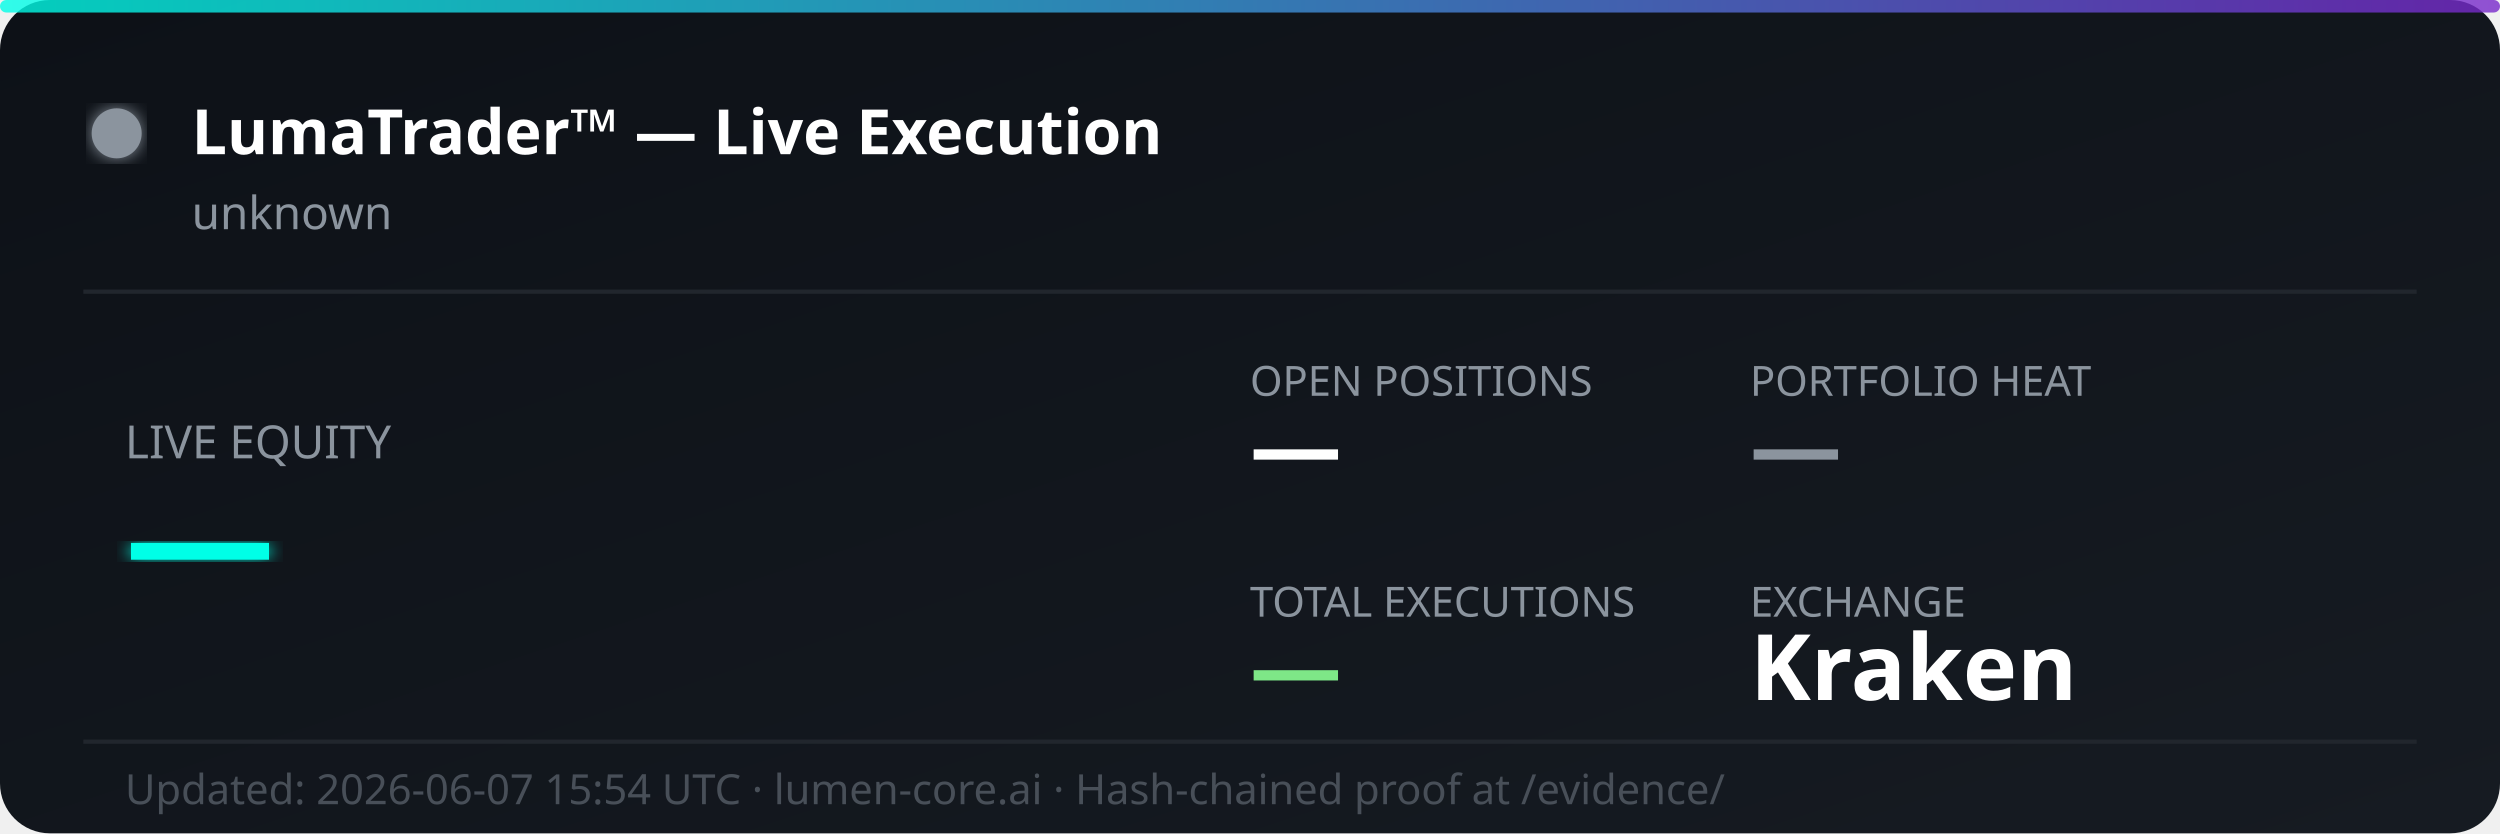
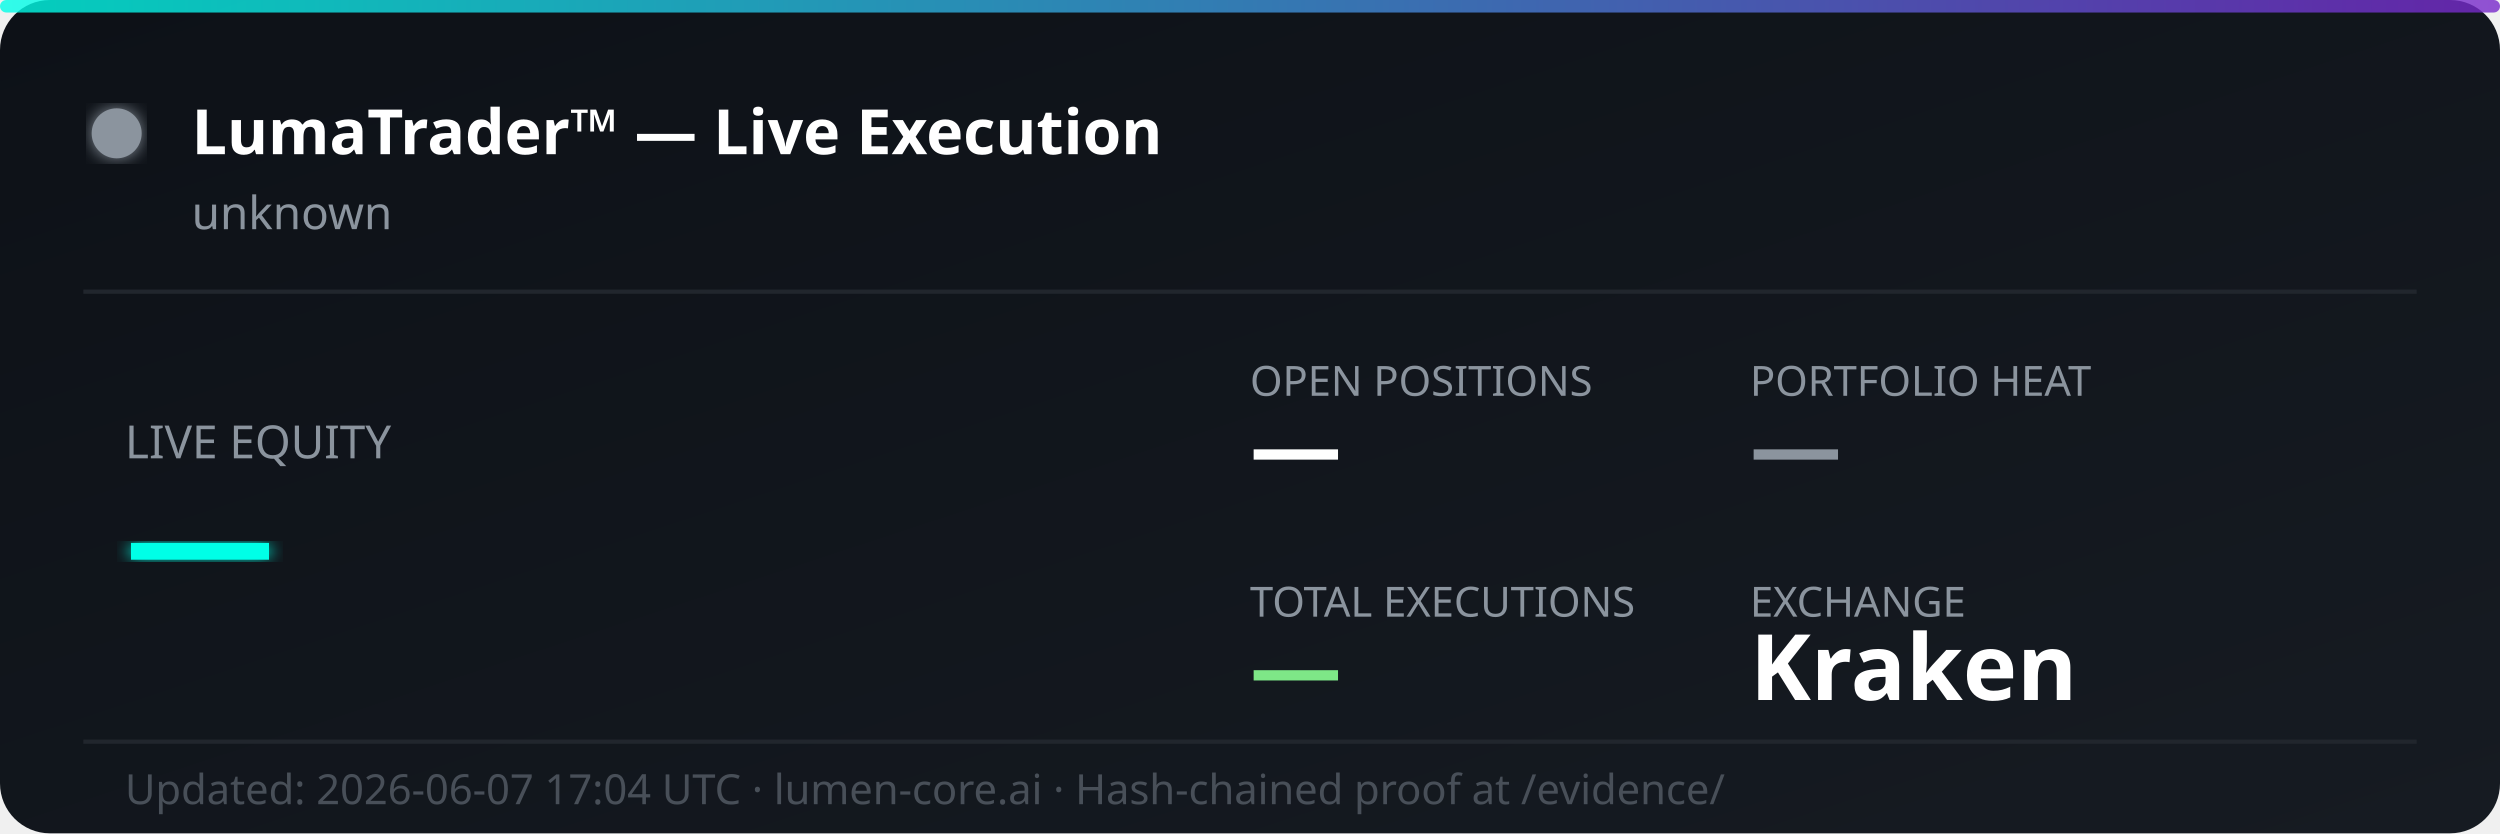
<svg xmlns="http://www.w3.org/2000/svg" width="600" height="200" viewBox="0 0 600 200" fill="none">
  <defs>
    <linearGradient id="bg" x1="0%" y1="0%" x2="100%" y2="100%">
      <stop offset="0%" style="stop-color:#0d1117;stop-opacity:1" />
      <stop offset="100%" style="stop-color:#161b22;stop-opacity:1" />
    </linearGradient>
    <linearGradient id="accent" x1="0%" y1="0%" x2="100%" y2="0%">
      <stop offset="0%" style="stop-color:#00ffe7;stop-opacity:0.8" />
      <stop offset="100%" style="stop-color:#7928ca;stop-opacity:0.8" />
    </linearGradient>
    <filter id="glow">
      <feGaussianBlur stdDeviation="2" result="coloredBlur" />
      <feMerge>
        <feMergeNode in="coloredBlur" />
        <feMergeNode in="SourceGraphic" />
      </feMerge>
    </filter>
  </defs>
  <rect width="600" height="200" rx="12" fill="url(#bg)" />
  <rect width="600" height="3" rx="1.5" fill="url(#accent)" />
  <circle cx="28" cy="32" r="6" fill="#8b949e" filter="url(#glow)">
    <animate attributeName="opacity" values="1;0.3;1" dur="2s" repeatCount="indefinite" />
  </circle>
  <text x="46" y="37" font-family="'Segoe UI', system-ui, sans-serif" font-size="15" font-weight="700" fill="#ffffff">LumaTrader™ — Live Execution</text>
  <text x="46" y="55" font-family="'Segoe UI', system-ui, sans-serif" font-size="11" fill="#8b949e">unknown</text>
  <line x1="20" y1="70" x2="580" y2="70" stroke="#21262d" stroke-width="1" />
  <text x="30" y="110" font-family="'Segoe UI', system-ui, sans-serif" font-size="11" fill="#8b949e">LIVE EQUITY</text>
  <text x="30" y="142" font-family="'Segoe UI', system-ui, sans-serif" font-size="36" font-weight="800" fill="#00ffe7" filter="url(#glow)">—</text>
  <text x="300" y="95" font-family="'Segoe UI', system-ui, sans-serif" font-size="10" fill="#8b949e">OPEN POSITIONS</text>
  <text x="300" y="115" font-family="'Segoe UI', system-ui, sans-serif" font-size="22" font-weight="700" fill="#ffffff">—</text>
  <text x="420" y="95" font-family="'Segoe UI', system-ui, sans-serif" font-size="10" fill="#8b949e">PORTFOLIO HEAT</text>
  <text x="420" y="115" font-family="'Segoe UI', system-ui, sans-serif" font-size="22" font-weight="700" fill="#8b949e">—</text>
  <text x="300" y="148" font-family="'Segoe UI', system-ui, sans-serif" font-size="10" fill="#8b949e">TOTAL EXECUTIONS</text>
  <text x="300" y="168" font-family="'Segoe UI', system-ui, sans-serif" font-size="22" font-weight="700" fill="#7ee787">—</text>
  <text x="420" y="148" font-family="'Segoe UI', system-ui, sans-serif" font-size="10" fill="#8b949e">EXCHANGE</text>
  <text x="420" y="168" font-family="'Segoe UI', system-ui, sans-serif" font-size="22" font-weight="700" fill="#ffffff">Kraken</text>
  <line x1="20" y1="178" x2="580" y2="178" stroke="#21262d" stroke-width="1" />
-   <text x="30" y="193" font-family="'Segoe UI', system-ui, sans-serif" font-size="10" fill="#484f58">Updated: 2026-06-07 15:54 UTC · lumen-core.ai · Hash-chained proof at /evidence/</text>
+   <text x="30" y="193" font-family="'Segoe UI', system-ui, sans-serif" font-size="10" fill="#484f58">Updated: 2026-06-07 17:04 UTC · lumen-core.ai · Hash-chained proof at /evidence/</text>
</svg>
